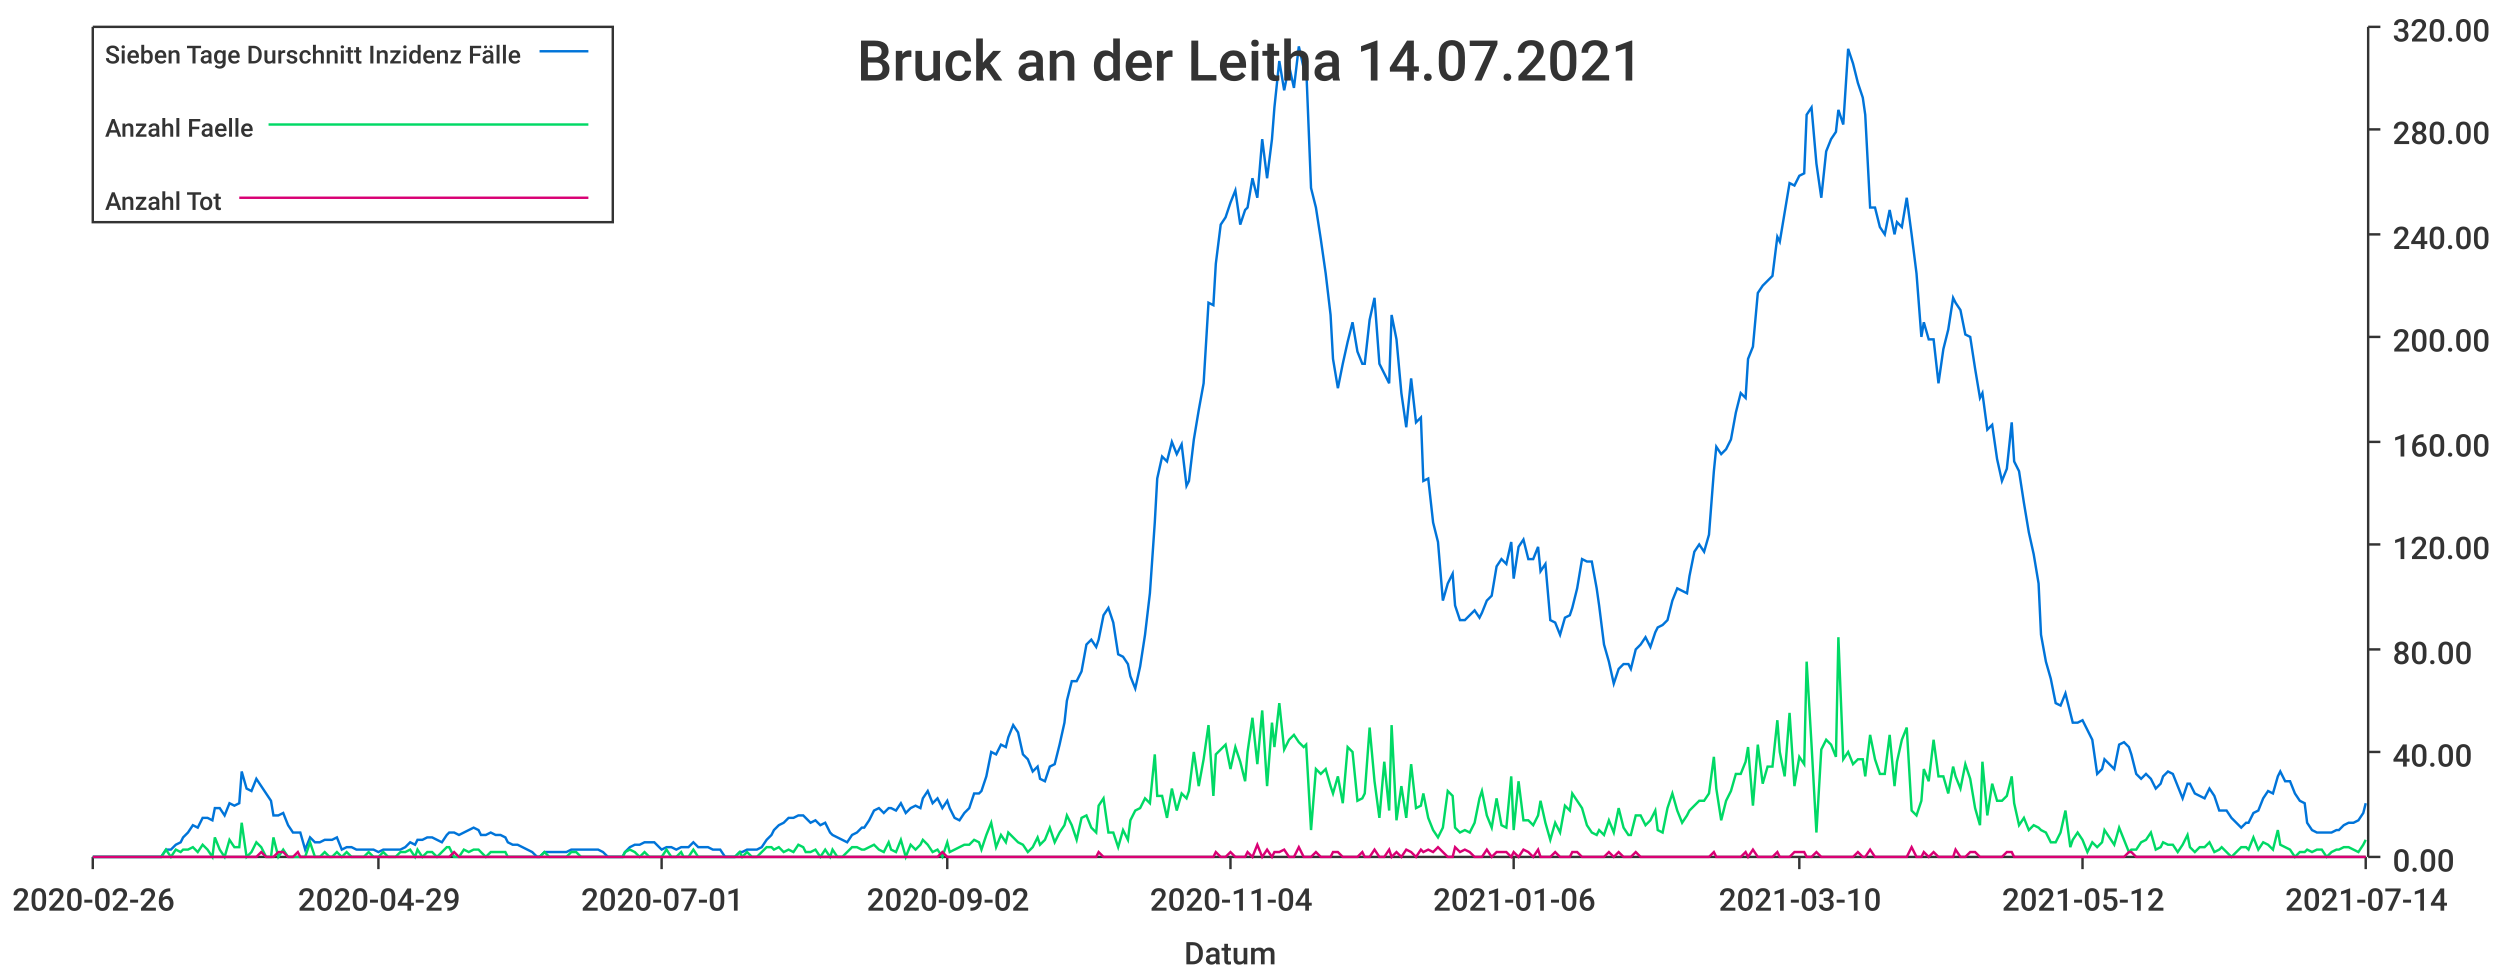
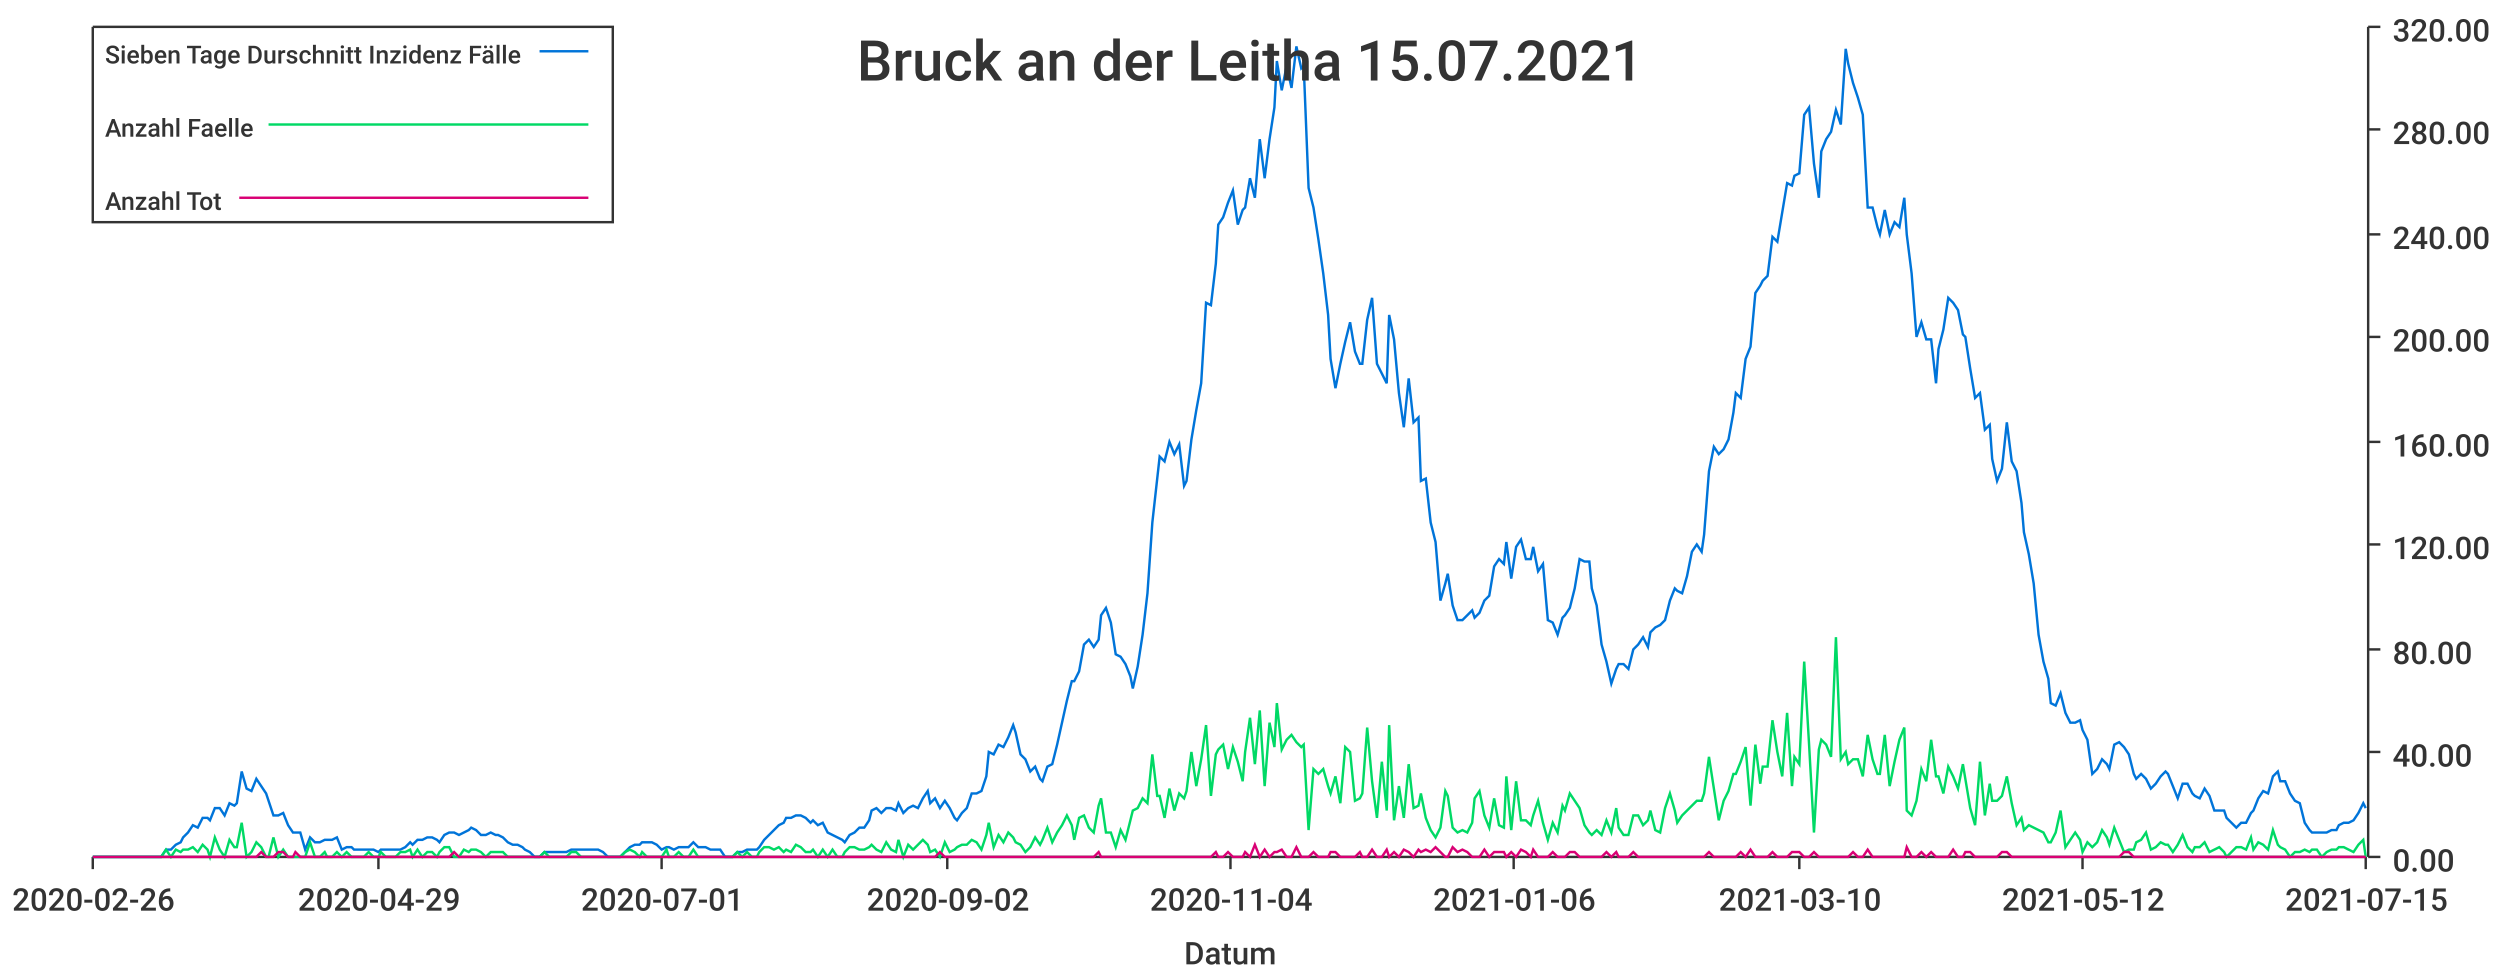
<svg xmlns="http://www.w3.org/2000/svg" width="1024" height="400">\n<path d="M 0 0 L 1024 0 L 1024 400 L 0 400 L 0 0" style="stroke-width:0;stroke:rgba(255,255,255,1.0);fill:rgba(255,255,255,1.0)" />
  <path d="M 38 11 L 969 11 L 969 351 L 38 351 L 38 11" style="stroke-width:0;stroke:rgba(255,255,255,1.0);fill:rgba(255,255,255,1.0)" />
  <path d="M 38 351 L 969 351" style="stroke-width:1;stroke:rgba(51,51,51,1.0);fill:none" />
  <path d="M 38 351 L 38 356" style="stroke-width:1;stroke:rgba(51,51,51,1.0);fill:none" />
  <text x="5" y="373" style="stroke-width:0;stroke:none;fill:rgba(51,51,51,1.0);font-size:12.8px;font-family:'Roboto Medium',sans-serif">2020-02-26</text>
  <path d="M 155 351 L 155 356" style="stroke-width:1;stroke:rgba(51,51,51,1.0);fill:none" />
  <text x="122" y="373" style="stroke-width:0;stroke:none;fill:rgba(51,51,51,1.0);font-size:12.8px;font-family:'Roboto Medium',sans-serif">2020-04-29</text>
  <path d="M 271 351 L 271 356" style="stroke-width:1;stroke:rgba(51,51,51,1.0);fill:none" />
  <text x="238" y="373" style="stroke-width:0;stroke:none;fill:rgba(51,51,51,1.0);font-size:12.8px;font-family:'Roboto Medium',sans-serif">2020-07-01</text>
  <path d="M 388 351 L 388 356" style="stroke-width:1;stroke:rgba(51,51,51,1.0);fill:none" />
  <text x="355" y="373" style="stroke-width:0;stroke:none;fill:rgba(51,51,51,1.0);font-size:12.8px;font-family:'Roboto Medium',sans-serif">2020-09-02</text>
  <path d="M 504 351 L 504 356" style="stroke-width:1;stroke:rgba(51,51,51,1.0);fill:none" />
  <text x="471" y="373" style="stroke-width:0;stroke:none;fill:rgba(51,51,51,1.0);font-size:12.8px;font-family:'Roboto Medium',sans-serif">2020-11-04</text>
  <path d="M 620 351 L 620 356" style="stroke-width:1;stroke:rgba(51,51,51,1.0);fill:none" />
  <text x="587" y="373" style="stroke-width:0;stroke:none;fill:rgba(51,51,51,1.0);font-size:12.8px;font-family:'Roboto Medium',sans-serif">2021-01-06</text>
  <path d="M 737 351 L 737 356" style="stroke-width:1;stroke:rgba(51,51,51,1.0);fill:none" />
  <text x="704" y="373" style="stroke-width:0;stroke:none;fill:rgba(51,51,51,1.0);font-size:12.8px;font-family:'Roboto Medium',sans-serif">2021-03-10</text>
  <path d="M 853 351 L 853 356" style="stroke-width:1;stroke:rgba(51,51,51,1.0);fill:none" />
  <text x="820" y="373" style="stroke-width:0;stroke:none;fill:rgba(51,51,51,1.0);font-size:12.8px;font-family:'Roboto Medium',sans-serif">2021-05-12</text>
  <path d="M 969 351 L 969 356" style="stroke-width:1;stroke:rgba(51,51,51,1.0);fill:none" />
-   <text x="936" y="373" style="stroke-width:0;stroke:none;fill:rgba(51,51,51,1.0);font-size:12.8px;font-family:'Roboto Medium',sans-serif">2021-07-14</text>
+   <text x="936" y="373" style="stroke-width:0;stroke:none;fill:rgba(51,51,51,1.0);font-size:12.8px;font-family:'Roboto Medium',sans-serif">2021-07-15</text>
  <text x="485" y="395" style="stroke-width:0;stroke:none;fill:rgba(51,51,51,1.0);font-size:12.8px;font-family:'Roboto Medium',sans-serif">Datum</text>
  <path d="M 970 351 L 970 11" style="stroke-width:1;stroke:rgba(51,51,51,1.0);fill:none" />
  <path d="M 970 351 L 975 351" style="stroke-width:1;stroke:rgba(51,51,51,1.0);fill:none" />
  <text x="980" y="357" style="stroke-width:0;stroke:none;fill:rgba(51,51,51,1.0);font-size:12.8px;font-family:'Roboto Medium',sans-serif">0.00</text>
  <path d="M 970 308 L 975 308" style="stroke-width:1;stroke:rgba(51,51,51,1.0);fill:none" />
  <text x="980" y="314" style="stroke-width:0;stroke:none;fill:rgba(51,51,51,1.0);font-size:12.8px;font-family:'Roboto Medium',sans-serif">40.00</text>
  <path d="M 970 266 L 975 266" style="stroke-width:1;stroke:rgba(51,51,51,1.0);fill:none" />
  <text x="980" y="272" style="stroke-width:0;stroke:none;fill:rgba(51,51,51,1.0);font-size:12.8px;font-family:'Roboto Medium',sans-serif">80.00</text>
  <path d="M 970 223 L 975 223" style="stroke-width:1;stroke:rgba(51,51,51,1.0);fill:none" />
  <text x="980" y="229" style="stroke-width:0;stroke:none;fill:rgba(51,51,51,1.0);font-size:12.8px;font-family:'Roboto Medium',sans-serif">120.00</text>
  <path d="M 970 181 L 975 181" style="stroke-width:1;stroke:rgba(51,51,51,1.0);fill:none" />
  <text x="980" y="187" style="stroke-width:0;stroke:none;fill:rgba(51,51,51,1.0);font-size:12.8px;font-family:'Roboto Medium',sans-serif">160.00</text>
  <path d="M 970 138 L 975 138" style="stroke-width:1;stroke:rgba(51,51,51,1.0);fill:none" />
  <text x="980" y="144" style="stroke-width:0;stroke:none;fill:rgba(51,51,51,1.0);font-size:12.8px;font-family:'Roboto Medium',sans-serif">200.00</text>
  <path d="M 970 96 L 975 96" style="stroke-width:1;stroke:rgba(51,51,51,1.0);fill:none" />
  <text x="980" y="102" style="stroke-width:0;stroke:none;fill:rgba(51,51,51,1.0);font-size:12.8px;font-family:'Roboto Medium',sans-serif">240.00</text>
  <path d="M 970 53 L 975 53" style="stroke-width:1;stroke:rgba(51,51,51,1.0);fill:none" />
  <text x="980" y="59" style="stroke-width:0;stroke:none;fill:rgba(51,51,51,1.0);font-size:12.8px;font-family:'Roboto Medium',sans-serif">280.00</text>
  <path d="M 970 11 L 975 11" style="stroke-width:1;stroke:rgba(51,51,51,1.0);fill:none" />
  <text x="980" y="17" style="stroke-width:0;stroke:none;fill:rgba(51,51,51,1.0);font-size:12.8px;font-family:'Roboto Medium',sans-serif">320.00</text>
-   <path d="M 38 351 L 40 351 L 42 351 L 44 351 L 46 351 L 48 351 L 50 351 L 51 351 L 53 351 L 55 351 L 57 351 L 59 351 L 61 351 L 63 351 L 64 351 L 66 351 L 68 348 L 70 348 L 72 346 L 74 345 L 75 343 L 77 341 L 79 338 L 81 339 L 83 335 L 85 335 L 87 336 L 88 331 L 90 331 L 92 334 L 94 329 L 96 330 L 98 329 L 99 316 L 101 323 L 103 324 L 105 319 L 107 322 L 109 325 L 111 328 L 112 334 L 114 334 L 116 333 L 118 338 L 120 341 L 122 341 L 123 341 L 125 348 L 127 343 L 129 345 L 131 345 L 133 344 L 135 344 L 136 344 L 138 343 L 140 348 L 142 347 L 144 347 L 146 348 L 147 348 L 149 348 L 151 348 L 153 348 L 155 349 L 157 348 L 159 348 L 160 348 L 162 348 L 164 348 L 166 347 L 168 345 L 170 346 L 171 344 L 173 344 L 175 343 L 177 343 L 179 344 L 181 345 L 183 342 L 184 341 L 186 341 L 188 342 L 190 341 L 192 340 L 194 339 L 196 340 L 197 342 L 199 342 L 201 341 L 203 342 L 205 342 L 207 343 L 208 345 L 210 346 L 212 346 L 214 347 L 216 348 L 218 349 L 220 351 L 221 351 L 223 349 L 225 349 L 227 349 L 229 349 L 231 349 L 232 349 L 234 348 L 236 348 L 238 348 L 240 348 L 242 348 L 244 348 L 245 348 L 247 349 L 249 351 L 251 351 L 253 351 L 255 351 L 256 349 L 258 347 L 260 346 L 262 346 L 264 345 L 266 345 L 268 345 L 269 346 L 271 348 L 273 347 L 275 347 L 277 348 L 279 347 L 280 347 L 282 347 L 284 345 L 286 347 L 288 347 L 290 347 L 292 348 L 293 348 L 295 348 L 297 351 L 299 351 L 301 351 L 303 349 L 304 349 L 306 348 L 308 348 L 310 348 L 312 347 L 314 344 L 316 342 L 317 340 L 319 338 L 321 337 L 323 335 L 325 335 L 327 334 L 329 334 L 330 335 L 332 337 L 334 336 L 336 338 L 338 337 L 340 341 L 341 342 L 343 343 L 345 344 L 347 345 L 349 342 L 351 341 L 353 339 L 354 339 L 356 336 L 358 332 L 360 331 L 362 333 L 364 331 L 365 331 L 367 332 L 369 329 L 371 333 L 373 331 L 375 330 L 377 331 L 378 327 L 380 324 L 382 329 L 384 327 L 386 331 L 388 328 L 389 331 L 391 335 L 393 336 L 395 333 L 397 331 L 399 325 L 401 325 L 402 324 L 404 318 L 406 308 L 408 309 L 410 305 L 412 306 L 413 302 L 415 297 L 417 300 L 419 309 L 421 311 L 423 316 L 425 314 L 426 319 L 428 320 L 430 314 L 432 313 L 434 305 L 436 296 L 437 287 L 439 279 L 441 279 L 443 275 L 445 264 L 447 262 L 449 265 L 450 262 L 452 252 L 454 249 L 456 255 L 458 268 L 460 269 L 462 272 L 463 277 L 465 282 L 467 273 L 469 260 L 471 243 L 473 214 L 474 196 L 476 187 L 478 189 L 480 181 L 482 186 L 484 182 L 486 199 L 487 197 L 489 180 L 491 168 L 493 157 L 495 124 L 497 125 L 498 108 L 500 92 L 502 89 L 504 83 L 506 78 L 508 92 L 510 86 L 511 85 L 513 73 L 515 81 L 517 57 L 519 73 L 521 57 L 522 44 L 524 25 L 526 37 L 528 27 L 530 36 L 532 19 L 534 28 L 535 27 L 537 77 L 539 85 L 541 98 L 543 112 L 545 129 L 546 147 L 548 159 L 550 149 L 552 140 L 554 132 L 556 144 L 558 149 L 559 149 L 561 131 L 563 122 L 565 149 L 567 153 L 569 157 L 570 129 L 572 139 L 574 161 L 576 175 L 578 155 L 580 173 L 582 171 L 583 197 L 585 196 L 587 214 L 589 222 L 591 246 L 593 239 L 595 235 L 596 248 L 598 254 L 600 254 L 602 252 L 604 250 L 606 253 L 607 251 L 609 246 L 611 244 L 613 232 L 615 229 L 617 231 L 619 222 L 620 237 L 622 224 L 624 221 L 626 229 L 628 229 L 630 224 L 631 234 L 633 231 L 635 254 L 637 255 L 639 260 L 641 253 L 643 252 L 644 249 L 646 241 L 648 229 L 650 230 L 652 230 L 654 241 L 655 248 L 657 264 L 659 271 L 661 280 L 663 274 L 665 272 L 667 272 L 668 274 L 670 266 L 672 264 L 674 261 L 676 265 L 678 259 L 679 257 L 681 256 L 683 254 L 685 246 L 687 241 L 689 242 L 691 243 L 692 236 L 694 226 L 696 223 L 698 226 L 700 219 L 702 193 L 703 183 L 705 186 L 707 184 L 709 180 L 711 169 L 713 161 L 715 163 L 716 147 L 718 142 L 720 120 L 722 117 L 724 115 L 726 113 L 728 97 L 729 99 L 731 87 L 733 75 L 735 76 L 737 72 L 739 71 L 740 47 L 742 44 L 744 67 L 746 81 L 748 62 L 750 57 L 752 54 L 753 45 L 755 51 L 757 20 L 759 26 L 761 34 L 763 40 L 764 47 L 766 85 L 768 85 L 770 93 L 772 96 L 774 86 L 776 96 L 777 91 L 779 93 L 781 81 L 783 96 L 785 112 L 787 138 L 788 132 L 790 139 L 792 139 L 794 157 L 796 143 L 798 135 L 800 122 L 801 124 L 803 127 L 805 137 L 807 138 L 809 151 L 811 163 L 812 161 L 814 176 L 816 174 L 818 188 L 820 197 L 822 192 L 824 173 L 825 189 L 827 193 L 829 206 L 831 218 L 833 227 L 835 239 L 836 260 L 838 271 L 840 278 L 842 288 L 844 289 L 846 284 L 848 292 L 849 296 L 851 296 L 853 295 L 855 299 L 857 303 L 859 317 L 861 315 L 862 311 L 864 313 L 866 315 L 868 305 L 870 304 L 872 306 L 873 309 L 875 317 L 877 319 L 879 317 L 881 319 L 883 323 L 885 321 L 886 318 L 888 316 L 890 317 L 892 322 L 894 327 L 896 321 L 897 321 L 899 325 L 901 326 L 903 327 L 905 323 L 907 326 L 909 332 L 910 332 L 912 332 L 914 335 L 916 337 L 918 339 L 920 337 L 921 337 L 923 333 L 925 332 L 927 327 L 929 324 L 931 325 L 933 318 L 934 316 L 936 320 L 938 320 L 940 325 L 942 328 L 944 329 L 945 337 L 947 340 L 949 341 L 951 341 L 953 341 L 955 341 L 957 340 L 958 340 L 960 338 L 962 337 L 964 337 L 966 336 L 968 333 L 969 329" style="stroke-width:1;stroke:rgba(0,116,217,1.0);fill:none" />
-   <path d="M 38 351 L 40 351 L 42 351 L 44 351 L 46 351 L 48 351 L 50 351 L 51 351 L 53 351 L 55 351 L 57 351 L 59 351 L 61 351 L 63 351 L 64 351 L 66 351 L 68 348 L 70 351 L 72 348 L 74 349 L 75 348 L 77 348 L 79 347 L 81 349 L 83 346 L 85 348 L 87 351 L 88 343 L 90 348 L 92 351 L 94 344 L 96 347 L 98 347 L 99 337 L 101 351 L 103 349 L 105 345 L 107 347 L 109 351 L 111 351 L 112 343 L 114 351 L 116 348 L 118 351 L 120 351 L 122 351 L 123 351 L 125 351 L 127 345 L 129 351 L 131 351 L 133 349 L 135 351 L 136 351 L 138 349 L 140 351 L 142 349 L 144 351 L 146 351 L 147 351 L 149 351 L 151 349 L 153 351 L 155 351 L 157 349 L 159 351 L 160 351 L 162 351 L 164 349 L 166 349 L 168 348 L 170 351 L 171 348 L 173 351 L 175 349 L 177 349 L 179 351 L 181 349 L 183 347 L 184 347 L 186 351 L 188 351 L 190 348 L 192 349 L 194 348 L 196 348 L 197 349 L 199 351 L 201 349 L 203 349 L 205 349 L 207 349 L 208 351 L 210 351 L 212 351 L 214 351 L 216 351 L 218 351 L 220 351 L 221 351 L 223 349 L 225 351 L 227 351 L 229 351 L 231 351 L 232 351 L 234 349 L 236 349 L 238 351 L 240 351 L 242 351 L 244 351 L 245 351 L 247 351 L 249 351 L 251 351 L 253 351 L 255 351 L 256 349 L 258 348 L 260 349 L 262 351 L 264 349 L 266 351 L 268 351 L 269 351 L 271 351 L 273 348 L 275 351 L 277 351 L 279 349 L 280 351 L 282 351 L 284 348 L 286 351 L 288 351 L 290 351 L 292 351 L 293 351 L 295 351 L 297 351 L 299 351 L 301 351 L 303 349 L 304 351 L 306 349 L 308 351 L 310 351 L 312 349 L 314 347 L 316 347 L 317 348 L 319 347 L 321 349 L 323 348 L 325 349 L 327 346 L 329 347 L 330 349 L 332 349 L 334 348 L 336 351 L 338 348 L 340 351 L 341 348 L 343 351 L 345 351 L 347 349 L 349 347 L 351 347 L 353 348 L 354 348 L 356 347 L 358 346 L 360 348 L 362 349 L 364 345 L 365 348 L 367 349 L 369 344 L 371 351 L 373 346 L 375 348 L 377 346 L 378 344 L 380 346 L 382 349 L 384 348 L 386 351 L 388 345 L 389 349 L 391 348 L 393 347 L 395 346 L 397 346 L 399 344 L 401 345 L 402 348 L 404 342 L 406 337 L 408 347 L 410 342 L 412 345 L 413 341 L 415 343 L 417 345 L 419 346 L 421 349 L 423 347 L 425 343 L 426 346 L 428 344 L 430 339 L 432 345 L 434 341 L 436 338 L 437 334 L 439 338 L 441 344 L 443 335 L 445 334 L 447 339 L 449 341 L 450 330 L 452 327 L 454 341 L 456 341 L 458 347 L 460 340 L 462 344 L 463 336 L 465 332 L 467 331 L 469 327 L 471 329 L 473 309 L 474 326 L 476 326 L 478 335 L 480 323 L 482 332 L 484 325 L 486 327 L 487 324 L 489 308 L 491 322 L 493 311 L 495 297 L 497 326 L 498 309 L 500 307 L 502 305 L 504 315 L 506 306 L 508 312 L 510 320 L 511 308 L 513 294 L 515 313 L 517 291 L 519 322 L 521 296 L 522 306 L 524 288 L 526 307 L 528 303 L 530 301 L 532 304 L 534 306 L 535 305 L 537 340 L 539 315 L 541 317 L 543 315 L 545 322 L 546 325 L 548 318 L 550 329 L 552 306 L 554 308 L 556 328 L 558 327 L 559 325 L 561 298 L 563 320 L 565 335 L 567 312 L 569 332 L 570 297 L 572 336 L 574 322 L 576 335 L 578 313 L 580 331 L 582 330 L 583 325 L 585 335 L 587 340 L 589 343 L 591 339 L 593 324 L 595 326 L 596 339 L 598 341 L 600 340 L 602 341 L 604 337 L 606 327 L 607 324 L 609 334 L 611 339 L 613 327 L 615 338 L 617 339 L 619 318 L 620 340 L 622 320 L 624 336 L 626 336 L 628 338 L 630 334 L 631 328 L 633 337 L 635 344 L 637 337 L 639 341 L 641 330 L 643 332 L 644 325 L 646 328 L 648 331 L 650 338 L 652 341 L 654 342 L 655 340 L 657 342 L 659 336 L 661 341 L 663 331 L 665 339 L 667 342 L 668 342 L 670 334 L 672 334 L 674 338 L 676 336 L 678 332 L 679 340 L 681 341 L 683 331 L 685 325 L 687 332 L 689 337 L 691 334 L 692 332 L 694 330 L 696 328 L 698 328 L 700 325 L 702 310 L 703 323 L 705 336 L 707 328 L 709 324 L 711 317 L 713 317 L 715 312 L 716 306 L 718 330 L 720 305 L 722 321 L 724 314 L 726 314 L 728 295 L 729 308 L 731 318 L 733 292 L 735 322 L 737 310 L 739 313 L 740 271 L 742 305 L 744 341 L 746 307 L 748 303 L 750 305 L 752 310 L 753 261 L 755 311 L 757 308 L 759 313 L 761 311 L 763 311 L 764 318 L 766 301 L 768 311 L 770 317 L 772 317 L 774 301 L 776 322 L 777 312 L 779 303 L 781 298 L 783 332 L 785 334 L 787 328 L 788 315 L 790 320 L 792 303 L 794 318 L 796 318 L 798 325 L 800 314 L 801 318 L 803 323 L 805 313 L 807 319 L 809 331 L 811 338 L 812 312 L 814 334 L 816 321 L 818 328 L 820 328 L 822 326 L 824 318 L 825 329 L 827 338 L 829 335 L 831 340 L 833 338 L 835 339 L 836 340 L 838 341 L 840 345 L 842 345 L 844 341 L 846 332 L 848 347 L 849 344 L 851 341 L 853 344 L 855 349 L 857 345 L 859 347 L 861 345 L 862 340 L 864 343 L 866 346 L 868 339 L 870 344 L 872 349 L 873 348 L 875 348 L 877 345 L 879 344 L 881 341 L 883 348 L 885 347 L 886 345 L 888 346 L 890 346 L 892 349 L 894 346 L 896 342 L 897 347 L 899 349 L 901 347 L 903 347 L 905 345 L 907 349 L 909 348 L 910 347 L 912 349 L 914 351 L 916 349 L 918 347 L 920 347 L 921 348 L 923 343 L 925 348 L 927 345 L 929 346 L 931 348 L 933 340 L 934 346 L 936 347 L 938 348 L 940 351 L 942 349 L 944 349 L 945 348 L 947 349 L 949 348 L 951 348 L 953 351 L 955 349 L 957 348 L 958 348 L 960 347 L 962 347 L 964 348 L 966 349 L 968 346 L 969 344" style="stroke-width:1;stroke:rgba(0,217,101,1.0);fill:none" />
-   <path d="M 38 351 L 40 351 L 42 351 L 44 351 L 46 351 L 48 351 L 50 351 L 51 351 L 53 351 L 55 351 L 57 351 L 59 351 L 61 351 L 63 351 L 64 351 L 66 351 L 68 351 L 70 351 L 72 351 L 74 351 L 75 351 L 77 351 L 79 351 L 81 351 L 83 351 L 85 351 L 87 351 L 88 351 L 90 351 L 92 351 L 94 351 L 96 351 L 98 351 L 99 351 L 101 351 L 103 351 L 105 351 L 107 349 L 109 351 L 111 351 L 112 351 L 114 349 L 116 349 L 118 351 L 120 351 L 122 349 L 123 351 L 125 351 L 127 351 L 129 351 L 131 351 L 133 351 L 135 351 L 136 351 L 138 351 L 140 351 L 142 351 L 144 351 L 146 351 L 147 351 L 149 351 L 151 351 L 153 351 L 155 351 L 157 351 L 159 351 L 160 351 L 162 351 L 164 351 L 166 351 L 168 351 L 170 351 L 171 351 L 173 351 L 175 351 L 177 351 L 179 351 L 181 351 L 183 351 L 184 351 L 186 349 L 188 351 L 190 351 L 192 351 L 194 351 L 196 351 L 197 351 L 199 351 L 201 351 L 203 351 L 205 351 L 207 351 L 208 351 L 210 351 L 212 351 L 214 351 L 216 351 L 218 351 L 220 351 L 221 351 L 223 351 L 225 351 L 227 351 L 229 351 L 231 351 L 232 351 L 234 351 L 236 351 L 238 351 L 240 351 L 242 351 L 244 351 L 245 351 L 247 351 L 249 351 L 251 351 L 253 351 L 255 351 L 256 351 L 258 351 L 260 351 L 262 351 L 264 351 L 266 351 L 268 351 L 269 351 L 271 351 L 273 351 L 275 351 L 277 351 L 279 351 L 280 351 L 282 351 L 284 351 L 286 351 L 288 351 L 290 351 L 292 351 L 293 351 L 295 351 L 297 351 L 299 351 L 301 351 L 303 351 L 304 351 L 306 351 L 308 351 L 310 351 L 312 351 L 314 351 L 316 351 L 317 351 L 319 351 L 321 351 L 323 351 L 325 351 L 327 351 L 329 351 L 330 351 L 332 351 L 334 351 L 336 351 L 338 351 L 340 351 L 341 351 L 343 351 L 345 351 L 347 351 L 349 351 L 351 351 L 353 351 L 354 351 L 356 351 L 358 351 L 360 351 L 362 351 L 364 351 L 365 351 L 367 351 L 369 351 L 371 351 L 373 351 L 375 351 L 377 351 L 378 351 L 380 351 L 382 351 L 384 351 L 386 349 L 388 351 L 389 351 L 391 351 L 393 351 L 395 351 L 397 351 L 399 351 L 401 351 L 402 351 L 404 351 L 406 351 L 408 351 L 410 351 L 412 351 L 413 351 L 415 351 L 417 351 L 419 351 L 421 351 L 423 351 L 425 351 L 426 351 L 428 351 L 430 351 L 432 351 L 434 351 L 436 351 L 437 351 L 439 351 L 441 351 L 443 351 L 445 351 L 447 351 L 449 351 L 450 349 L 452 351 L 454 351 L 456 351 L 458 351 L 460 351 L 462 351 L 463 351 L 465 351 L 467 351 L 469 351 L 471 351 L 473 351 L 474 351 L 476 351 L 478 351 L 480 351 L 482 351 L 484 351 L 486 351 L 487 351 L 489 351 L 491 351 L 493 351 L 495 351 L 497 351 L 498 349 L 500 351 L 502 351 L 504 349 L 506 351 L 508 351 L 510 351 L 511 349 L 513 351 L 515 346 L 517 351 L 519 348 L 521 351 L 522 349 L 524 349 L 526 348 L 528 351 L 530 351 L 532 347 L 534 351 L 535 351 L 537 351 L 539 349 L 541 351 L 543 351 L 545 351 L 546 349 L 548 349 L 550 351 L 552 351 L 554 351 L 556 351 L 558 349 L 559 351 L 561 351 L 563 348 L 565 351 L 567 351 L 569 348 L 570 351 L 572 349 L 574 351 L 576 348 L 578 349 L 580 351 L 582 348 L 583 349 L 585 348 L 587 349 L 589 347 L 591 349 L 593 351 L 595 351 L 596 347 L 598 349 L 600 348 L 602 349 L 604 351 L 606 351 L 607 351 L 609 348 L 611 351 L 613 349 L 615 349 L 617 349 L 619 351 L 620 349 L 622 351 L 624 348 L 626 349 L 628 351 L 630 348 L 631 351 L 633 351 L 635 351 L 637 349 L 639 351 L 641 351 L 643 351 L 644 349 L 646 349 L 648 351 L 650 351 L 652 351 L 654 351 L 655 351 L 657 351 L 659 349 L 661 351 L 663 349 L 665 351 L 667 351 L 668 351 L 670 349 L 672 351 L 674 351 L 676 351 L 678 351 L 679 351 L 681 351 L 683 351 L 685 351 L 687 351 L 689 351 L 691 351 L 692 351 L 694 351 L 696 351 L 698 351 L 700 351 L 702 349 L 703 351 L 705 351 L 707 351 L 709 351 L 711 351 L 713 351 L 715 349 L 716 351 L 718 348 L 720 351 L 722 351 L 724 351 L 726 351 L 728 349 L 729 351 L 731 351 L 733 351 L 735 349 L 737 349 L 739 349 L 740 351 L 742 351 L 744 349 L 746 351 L 748 351 L 750 351 L 752 351 L 753 351 L 755 351 L 757 351 L 759 351 L 761 349 L 763 351 L 764 351 L 766 348 L 768 351 L 770 351 L 772 351 L 774 351 L 776 351 L 777 351 L 779 351 L 781 351 L 783 347 L 785 351 L 787 351 L 788 349 L 790 351 L 792 349 L 794 351 L 796 351 L 798 351 L 800 351 L 801 348 L 803 351 L 805 351 L 807 349 L 809 349 L 811 351 L 812 351 L 814 351 L 816 351 L 818 351 L 820 351 L 822 349 L 824 349 L 825 351 L 827 351 L 829 351 L 831 351 L 833 351 L 835 351 L 836 351 L 838 351 L 840 351 L 842 351 L 844 351 L 846 351 L 848 351 L 849 351 L 851 351 L 853 351 L 855 351 L 857 351 L 859 351 L 861 351 L 862 351 L 864 351 L 866 351 L 868 351 L 870 351 L 872 349 L 873 349 L 875 351 L 877 351 L 879 351 L 881 351 L 883 351 L 885 351 L 886 351 L 888 351 L 890 351 L 892 351 L 894 351 L 896 351 L 897 351 L 899 351 L 901 351 L 903 351 L 905 351 L 907 351 L 909 351 L 910 351 L 912 351 L 914 351 L 916 351 L 918 351 L 920 351 L 921 351 L 923 351 L 925 351 L 927 351 L 929 351 L 931 351 L 933 351 L 934 351 L 936 351 L 938 351 L 940 351 L 942 351 L 944 351 L 945 351 L 947 351 L 949 351 L 951 351 L 953 351 L 955 351 L 957 351 L 958 351 L 960 351 L 962 351 L 964 351 L 966 351 L 968 351 L 969 351" style="stroke-width:1;stroke:rgba(217,0,116,1.0);fill:none" />
-   <text x="351" y="33" style="stroke-width:0;stroke:none;fill:rgba(51,51,51,1.0);font-size:23.0px;font-family:'Roboto Medium',sans-serif">Bruck an der Leitha 14.07.2021</text>
+   <path d="M 38 351 L 40 351 L 42 351 L 44 351 L 46 351 L 48 351 L 50 351 L 51 351 L 53 351 L 55 351 L 57 351 L 59 351 L 61 351 L 62 351 L 64 351 L 66 351 L 68 348 L 70 348 L 72 346 L 74 345 L 75 343 L 77 341 L 79 338 L 81 339 L 83 335 L 85 335 L 86 336 L 88 331 L 90 331 L 92 334 L 94 329 L 96 330 L 97 329 L 99 316 L 101 323 L 103 324 L 105 319 L 107 322 L 109 325 L 110 328 L 112 334 L 114 334 L 116 333 L 118 338 L 120 341 L 121 341 L 123 341 L 125 348 L 127 343 L 129 345 L 131 345 L 133 344 L 134 344 L 136 344 L 138 343 L 140 348 L 142 347 L 144 347 L 145 348 L 147 348 L 149 348 L 151 348 L 153 348 L 155 349 L 156 348 L 158 348 L 160 348 L 162 348 L 164 348 L 166 347 L 168 345 L 169 346 L 171 344 L 173 344 L 175 343 L 177 343 L 179 344 L 180 345 L 182 342 L 184 341 L 186 341 L 188 342 L 190 341 L 192 340 L 193 339 L 195 340 L 197 342 L 199 342 L 201 341 L 203 342 L 204 342 L 206 343 L 208 345 L 210 346 L 212 346 L 214 347 L 215 348 L 217 349 L 219 351 L 221 351 L 223 349 L 225 349 L 227 349 L 228 349 L 230 349 L 232 349 L 234 348 L 236 348 L 238 348 L 239 348 L 241 348 L 243 348 L 245 348 L 247 349 L 249 351 L 251 351 L 252 351 L 254 351 L 256 349 L 258 347 L 260 346 L 262 346 L 263 345 L 265 345 L 267 345 L 269 346 L 271 348 L 273 347 L 274 347 L 276 348 L 278 347 L 280 347 L 282 347 L 284 345 L 286 347 L 287 347 L 289 347 L 291 348 L 293 348 L 295 348 L 297 351 L 298 351 L 300 351 L 302 349 L 304 349 L 306 348 L 308 348 L 310 348 L 311 347 L 313 344 L 315 342 L 317 340 L 319 338 L 321 337 L 322 335 L 324 335 L 326 334 L 328 334 L 330 335 L 332 337 L 333 336 L 335 338 L 337 337 L 339 341 L 341 342 L 343 343 L 345 344 L 346 345 L 348 342 L 350 341 L 352 339 L 354 339 L 356 336 L 357 332 L 359 331 L 361 333 L 363 331 L 365 331 L 367 332 L 368 329 L 370 333 L 372 331 L 374 330 L 376 331 L 378 327 L 380 324 L 381 329 L 383 327 L 385 331 L 387 328 L 389 331 L 391 335 L 392 336 L 394 333 L 396 331 L 398 325 L 400 325 L 402 324 L 404 318 L 405 308 L 407 309 L 409 305 L 411 306 L 413 302 L 415 297 L 416 300 L 418 309 L 420 311 L 422 316 L 424 314 L 426 319 L 427 320 L 429 314 L 431 313 L 433 305 L 435 296 L 437 287 L 439 279 L 440 279 L 442 275 L 444 264 L 446 262 L 448 265 L 450 262 L 451 252 L 453 249 L 455 255 L 457 268 L 459 269 L 461 272 L 463 277 L 464 282 L 466 273 L 468 260 L 470 243 L 472 214 L 474 196 L 475 187 L 477 189 L 479 181 L 481 186 L 483 182 L 485 199 L 486 197 L 488 180 L 490 168 L 492 157 L 494 124 L 496 125 L 498 108 L 499 92 L 501 89 L 503 83 L 505 78 L 507 92 L 509 86 L 510 85 L 512 73 L 514 81 L 516 57 L 518 73 L 520 57 L 522 44 L 523 25 L 525 37 L 527 27 L 529 36 L 531 19 L 533 28 L 534 27 L 536 77 L 538 85 L 540 98 L 542 112 L 544 129 L 545 147 L 547 159 L 549 149 L 551 140 L 553 132 L 555 144 L 557 149 L 558 149 L 560 131 L 562 122 L 564 149 L 566 153 L 568 157 L 569 129 L 571 139 L 573 161 L 575 175 L 577 155 L 579 173 L 581 171 L 582 197 L 584 196 L 586 214 L 588 222 L 590 246 L 592 239 L 593 235 L 595 248 L 597 254 L 599 254 L 601 252 L 603 250 L 604 253 L 606 251 L 608 246 L 610 244 L 612 232 L 614 229 L 616 231 L 617 222 L 619 237 L 621 224 L 623 221 L 625 229 L 627 229 L 628 224 L 630 234 L 632 231 L 634 254 L 636 255 L 638 260 L 640 253 L 641 252 L 643 249 L 645 241 L 647 229 L 649 230 L 651 230 L 652 241 L 654 248 L 656 264 L 658 271 L 660 280 L 662 274 L 663 272 L 665 272 L 667 274 L 669 266 L 671 264 L 673 261 L 675 265 L 676 259 L 678 257 L 680 256 L 682 254 L 684 246 L 686 241 L 687 242 L 689 243 L 691 236 L 693 226 L 695 223 L 697 226 L 698 219 L 700 193 L 702 183 L 704 186 L 706 184 L 708 180 L 710 169 L 711 161 L 713 163 L 715 147 L 717 142 L 719 120 L 721 117 L 722 115 L 724 113 L 726 97 L 728 99 L 730 87 L 732 75 L 734 76 L 735 72 L 737 71 L 739 47 L 741 44 L 743 67 L 745 81 L 746 62 L 748 57 L 750 54 L 752 45 L 754 51 L 756 20 L 757 26 L 759 34 L 761 40 L 763 47 L 765 85 L 767 85 L 769 93 L 770 96 L 772 86 L 774 96 L 776 91 L 778 93 L 780 81 L 781 96 L 783 112 L 785 138 L 787 132 L 789 139 L 791 139 L 793 157 L 794 143 L 796 135 L 798 122 L 800 124 L 802 127 L 804 137 L 805 138 L 807 151 L 809 163 L 811 161 L 813 176 L 815 174 L 816 188 L 818 197 L 820 192 L 822 173 L 824 189 L 826 193 L 828 206 L 829 218 L 831 227 L 833 239 L 835 260 L 837 271 L 839 278 L 840 288 L 842 289 L 844 284 L 846 292 L 848 296 L 850 296 L 852 295 L 853 299 L 855 303 L 857 317 L 859 315 L 861 311 L 863 313 L 864 315 L 866 305 L 868 304 L 870 306 L 872 309 L 874 317 L 875 319 L 877 317 L 879 319 L 881 323 L 883 321 L 885 318 L 887 316 L 888 317 L 890 322 L 892 327 L 894 321 L 896 321 L 898 325 L 899 326 L 901 327 L 903 323 L 905 326 L 907 332 L 909 332 L 911 332 L 912 335 L 914 337 L 916 339 L 918 337 L 920 337 L 922 333 L 923 332 L 925 327 L 927 324 L 929 325 L 931 318 L 933 316 L 934 320 L 936 320 L 938 325 L 940 328 L 942 329 L 944 337 L 946 340 L 947 341 L 949 341 L 951 341 L 953 341 L 955 340 L 957 340 L 958 338 L 960 337 L 962 337 L 964 336 L 966 333 L 968 329 L 969 331" style="stroke-width:1;stroke:rgba(0,116,217,1.0);fill:none" />
+   <path d="M 38 351 L 40 351 L 42 351 L 44 351 L 46 351 L 48 351 L 50 351 L 51 351 L 53 351 L 55 351 L 57 351 L 59 351 L 61 351 L 62 351 L 64 351 L 66 351 L 68 348 L 70 351 L 72 348 L 74 349 L 75 348 L 77 348 L 79 347 L 81 349 L 83 346 L 85 348 L 86 351 L 88 343 L 90 348 L 92 351 L 94 344 L 96 347 L 97 347 L 99 337 L 101 351 L 103 349 L 105 345 L 107 347 L 109 351 L 110 351 L 112 343 L 114 351 L 116 348 L 118 351 L 120 351 L 121 351 L 123 351 L 125 351 L 127 345 L 129 351 L 131 351 L 133 349 L 134 351 L 136 351 L 138 349 L 140 351 L 142 349 L 144 351 L 145 351 L 147 351 L 149 351 L 151 349 L 153 351 L 155 351 L 156 349 L 158 351 L 160 351 L 162 351 L 164 349 L 166 349 L 168 348 L 169 351 L 171 348 L 173 351 L 175 349 L 177 349 L 179 351 L 180 349 L 182 347 L 184 347 L 186 351 L 188 351 L 190 348 L 192 349 L 193 348 L 195 348 L 197 349 L 199 351 L 201 349 L 203 349 L 204 349 L 206 349 L 208 351 L 210 351 L 212 351 L 214 351 L 215 351 L 217 351 L 219 351 L 221 351 L 223 349 L 225 351 L 227 351 L 228 351 L 230 351 L 232 351 L 234 349 L 236 349 L 238 351 L 239 351 L 241 351 L 243 351 L 245 351 L 247 351 L 249 351 L 251 351 L 252 351 L 254 351 L 256 349 L 258 348 L 260 349 L 262 351 L 263 349 L 265 351 L 267 351 L 269 351 L 271 351 L 273 348 L 274 351 L 276 351 L 278 349 L 280 351 L 282 351 L 284 348 L 286 351 L 287 351 L 289 351 L 291 351 L 293 351 L 295 351 L 297 351 L 298 351 L 300 351 L 302 349 L 304 351 L 306 349 L 308 351 L 310 351 L 311 349 L 313 347 L 315 347 L 317 348 L 319 347 L 321 349 L 322 348 L 324 349 L 326 346 L 328 347 L 330 349 L 332 349 L 333 348 L 335 351 L 337 348 L 339 351 L 341 348 L 343 351 L 345 351 L 346 349 L 348 347 L 350 347 L 352 348 L 354 348 L 356 347 L 357 346 L 359 348 L 361 349 L 363 345 L 365 348 L 367 349 L 368 344 L 370 351 L 372 346 L 374 348 L 376 346 L 378 344 L 380 346 L 381 349 L 383 348 L 385 351 L 387 345 L 389 349 L 391 348 L 392 347 L 394 346 L 396 346 L 398 344 L 400 345 L 402 348 L 404 342 L 405 337 L 407 347 L 409 342 L 411 345 L 413 341 L 415 343 L 416 345 L 418 346 L 420 349 L 422 347 L 424 343 L 426 346 L 427 344 L 429 339 L 431 345 L 433 341 L 435 338 L 437 334 L 439 338 L 440 344 L 442 335 L 444 334 L 446 339 L 448 341 L 450 330 L 451 327 L 453 341 L 455 341 L 457 347 L 459 340 L 461 344 L 463 336 L 464 332 L 466 331 L 468 327 L 470 329 L 472 309 L 474 326 L 475 326 L 477 335 L 479 323 L 481 332 L 483 325 L 485 327 L 486 324 L 488 308 L 490 322 L 492 311 L 494 297 L 496 326 L 498 309 L 499 307 L 501 305 L 503 315 L 505 306 L 507 312 L 509 320 L 510 308 L 512 294 L 514 313 L 516 291 L 518 322 L 520 296 L 522 306 L 523 288 L 525 307 L 527 303 L 529 301 L 531 304 L 533 306 L 534 305 L 536 340 L 538 315 L 540 317 L 542 315 L 544 322 L 545 325 L 547 318 L 549 329 L 551 306 L 553 308 L 555 328 L 557 327 L 558 325 L 560 298 L 562 320 L 564 335 L 566 312 L 568 332 L 569 297 L 571 336 L 573 322 L 575 335 L 577 313 L 579 331 L 581 330 L 582 325 L 584 335 L 586 340 L 588 343 L 590 339 L 592 324 L 593 326 L 595 339 L 597 341 L 599 340 L 601 341 L 603 337 L 604 327 L 606 324 L 608 334 L 610 339 L 612 327 L 614 338 L 616 339 L 617 318 L 619 340 L 621 320 L 623 336 L 625 336 L 627 338 L 628 334 L 630 328 L 632 337 L 634 344 L 636 337 L 638 341 L 640 330 L 641 332 L 643 325 L 645 328 L 647 331 L 649 338 L 651 341 L 652 342 L 654 340 L 656 342 L 658 336 L 660 341 L 662 331 L 663 339 L 665 342 L 667 342 L 669 334 L 671 334 L 673 338 L 675 336 L 676 332 L 678 340 L 680 341 L 682 331 L 684 325 L 686 332 L 687 337 L 689 334 L 691 332 L 693 330 L 695 328 L 697 328 L 698 325 L 700 310 L 702 323 L 704 336 L 706 328 L 708 324 L 710 317 L 711 317 L 713 312 L 715 306 L 717 330 L 719 305 L 721 321 L 722 314 L 724 314 L 726 295 L 728 308 L 730 318 L 732 292 L 734 322 L 735 310 L 737 313 L 739 271 L 741 305 L 743 341 L 745 307 L 746 303 L 748 305 L 750 310 L 752 261 L 754 311 L 756 308 L 757 313 L 759 311 L 761 311 L 763 318 L 765 301 L 767 311 L 769 317 L 770 317 L 772 301 L 774 322 L 776 312 L 778 303 L 780 298 L 781 332 L 783 334 L 785 328 L 787 315 L 789 320 L 791 303 L 793 318 L 794 318 L 796 325 L 798 314 L 800 318 L 802 323 L 804 313 L 805 319 L 807 331 L 809 338 L 811 312 L 813 334 L 815 321 L 816 328 L 818 328 L 820 326 L 822 318 L 824 329 L 826 338 L 828 335 L 829 340 L 831 338 L 833 339 L 835 340 L 837 341 L 839 345 L 840 345 L 842 341 L 844 332 L 846 347 L 848 344 L 850 341 L 852 344 L 853 349 L 855 345 L 857 347 L 859 345 L 861 340 L 863 343 L 864 346 L 866 339 L 868 344 L 870 349 L 872 348 L 874 348 L 875 345 L 877 344 L 879 341 L 881 348 L 883 347 L 885 345 L 887 346 L 888 346 L 890 349 L 892 346 L 894 342 L 896 347 L 898 349 L 899 347 L 901 347 L 903 345 L 905 349 L 907 348 L 909 347 L 911 349 L 912 351 L 914 349 L 916 347 L 918 347 L 920 348 L 922 343 L 923 348 L 925 345 L 927 346 L 929 348 L 931 340 L 933 346 L 934 347 L 936 348 L 938 351 L 940 349 L 942 349 L 944 348 L 946 349 L 947 348 L 949 348 L 951 351 L 953 349 L 955 348 L 957 348 L 958 347 L 960 347 L 962 348 L 964 349 L 966 346 L 968 344 L 969 351" style="stroke-width:1;stroke:rgba(0,217,101,1.0);fill:none" />
+   <path d="M 38 351 L 40 351 L 42 351 L 44 351 L 46 351 L 48 351 L 50 351 L 51 351 L 53 351 L 55 351 L 57 351 L 59 351 L 61 351 L 62 351 L 64 351 L 66 351 L 68 351 L 70 351 L 72 351 L 74 351 L 75 351 L 77 351 L 79 351 L 81 351 L 83 351 L 85 351 L 86 351 L 88 351 L 90 351 L 92 351 L 94 351 L 96 351 L 97 351 L 99 351 L 101 351 L 103 351 L 105 351 L 107 349 L 109 351 L 110 351 L 112 351 L 114 349 L 116 349 L 118 351 L 120 351 L 121 349 L 123 351 L 125 351 L 127 351 L 129 351 L 131 351 L 133 351 L 134 351 L 136 351 L 138 351 L 140 351 L 142 351 L 144 351 L 145 351 L 147 351 L 149 351 L 151 351 L 153 351 L 155 351 L 156 351 L 158 351 L 160 351 L 162 351 L 164 351 L 166 351 L 168 351 L 169 351 L 171 351 L 173 351 L 175 351 L 177 351 L 179 351 L 180 351 L 182 351 L 184 351 L 186 349 L 188 351 L 190 351 L 192 351 L 193 351 L 195 351 L 197 351 L 199 351 L 201 351 L 203 351 L 204 351 L 206 351 L 208 351 L 210 351 L 212 351 L 214 351 L 215 351 L 217 351 L 219 351 L 221 351 L 223 351 L 225 351 L 227 351 L 228 351 L 230 351 L 232 351 L 234 351 L 236 351 L 238 351 L 239 351 L 241 351 L 243 351 L 245 351 L 247 351 L 249 351 L 251 351 L 252 351 L 254 351 L 256 351 L 258 351 L 260 351 L 262 351 L 263 351 L 265 351 L 267 351 L 269 351 L 271 351 L 273 351 L 274 351 L 276 351 L 278 351 L 280 351 L 282 351 L 284 351 L 286 351 L 287 351 L 289 351 L 291 351 L 293 351 L 295 351 L 297 351 L 298 351 L 300 351 L 302 351 L 304 351 L 306 351 L 308 351 L 310 351 L 311 351 L 313 351 L 315 351 L 317 351 L 319 351 L 321 351 L 322 351 L 324 351 L 326 351 L 328 351 L 330 351 L 332 351 L 333 351 L 335 351 L 337 351 L 339 351 L 341 351 L 343 351 L 345 351 L 346 351 L 348 351 L 350 351 L 352 351 L 354 351 L 356 351 L 357 351 L 359 351 L 361 351 L 363 351 L 365 351 L 367 351 L 368 351 L 370 351 L 372 351 L 374 351 L 376 351 L 378 351 L 380 351 L 381 351 L 383 351 L 385 349 L 387 351 L 389 351 L 391 351 L 392 351 L 394 351 L 396 351 L 398 351 L 400 351 L 402 351 L 404 351 L 405 351 L 407 351 L 409 351 L 411 351 L 413 351 L 415 351 L 416 351 L 418 351 L 420 351 L 422 351 L 424 351 L 426 351 L 427 351 L 429 351 L 431 351 L 433 351 L 435 351 L 437 351 L 439 351 L 440 351 L 442 351 L 444 351 L 446 351 L 448 351 L 450 349 L 451 351 L 453 351 L 455 351 L 457 351 L 459 351 L 461 351 L 463 351 L 464 351 L 466 351 L 468 351 L 470 351 L 472 351 L 474 351 L 475 351 L 477 351 L 479 351 L 481 351 L 483 351 L 485 351 L 486 351 L 488 351 L 490 351 L 492 351 L 494 351 L 496 351 L 498 349 L 499 351 L 501 351 L 503 349 L 505 351 L 507 351 L 509 351 L 510 349 L 512 351 L 514 346 L 516 351 L 518 348 L 520 351 L 522 349 L 523 349 L 525 348 L 527 351 L 529 351 L 531 347 L 533 351 L 534 351 L 536 351 L 538 349 L 540 351 L 542 351 L 544 351 L 545 349 L 547 349 L 549 351 L 551 351 L 553 351 L 555 351 L 557 349 L 558 351 L 560 351 L 562 348 L 564 351 L 566 351 L 568 348 L 569 351 L 571 349 L 573 351 L 575 348 L 577 349 L 579 351 L 581 348 L 582 349 L 584 348 L 586 349 L 588 347 L 590 349 L 592 351 L 593 351 L 595 347 L 597 349 L 599 348 L 601 349 L 603 351 L 604 351 L 606 351 L 608 348 L 610 351 L 612 349 L 614 349 L 616 349 L 617 351 L 619 349 L 621 351 L 623 348 L 625 349 L 627 351 L 628 348 L 630 351 L 632 351 L 634 351 L 636 349 L 638 351 L 640 351 L 641 351 L 643 349 L 645 349 L 647 351 L 649 351 L 651 351 L 652 351 L 654 351 L 656 351 L 658 349 L 660 351 L 662 349 L 663 351 L 665 351 L 667 351 L 669 349 L 671 351 L 673 351 L 675 351 L 676 351 L 678 351 L 680 351 L 682 351 L 684 351 L 686 351 L 687 351 L 689 351 L 691 351 L 693 351 L 695 351 L 697 351 L 698 351 L 700 349 L 702 351 L 704 351 L 706 351 L 708 351 L 710 351 L 711 351 L 713 349 L 715 351 L 717 348 L 719 351 L 721 351 L 722 351 L 724 351 L 726 349 L 728 351 L 730 351 L 732 351 L 734 349 L 735 349 L 737 349 L 739 351 L 741 351 L 743 349 L 745 351 L 746 351 L 748 351 L 750 351 L 752 351 L 754 351 L 756 351 L 757 351 L 759 349 L 761 351 L 763 351 L 765 348 L 767 351 L 769 351 L 770 351 L 772 351 L 774 351 L 776 351 L 778 351 L 780 351 L 781 347 L 783 351 L 785 351 L 787 349 L 789 351 L 791 349 L 793 351 L 794 351 L 796 351 L 798 351 L 800 348 L 802 351 L 804 351 L 805 349 L 807 349 L 809 351 L 811 351 L 813 351 L 815 351 L 816 351 L 818 351 L 820 349 L 822 349 L 824 351 L 826 351 L 828 351 L 829 351 L 831 351 L 833 351 L 835 351 L 837 351 L 839 351 L 840 351 L 842 351 L 844 351 L 846 351 L 848 351 L 850 351 L 852 351 L 853 351 L 855 351 L 857 351 L 859 351 L 861 351 L 863 351 L 864 351 L 866 351 L 868 351 L 870 349 L 872 349 L 874 351 L 875 351 L 877 351 L 879 351 L 881 351 L 883 351 L 885 351 L 887 351 L 888 351 L 890 351 L 892 351 L 894 351 L 896 351 L 898 351 L 899 351 L 901 351 L 903 351 L 905 351 L 907 351 L 909 351 L 911 351 L 912 351 L 914 351 L 916 351 L 918 351 L 920 351 L 922 351 L 923 351 L 925 351 L 927 351 L 929 351 L 931 351 L 933 351 L 934 351 L 936 351 L 938 351 L 940 351 L 942 351 L 944 351 L 946 351 L 947 351 L 949 351 L 951 351 L 953 351 L 955 351 L 957 351 L 958 351 L 960 351 L 962 351 L 964 351 L 966 351 L 968 351 L 969 351" style="stroke-width:1;stroke:rgba(217,0,116,1.0);fill:none" />
+   <text x="351" y="33" style="stroke-width:0;stroke:none;fill:rgba(51,51,51,1.0);font-size:23.0px;font-family:'Roboto Medium',sans-serif">Bruck an der Leitha 15.07.2021</text>
  <path d="M 38 11 L 251 11 L 251 91 L 38 91 L 38 11" style="stroke-width:1;stroke:rgba(51,51,51,1.0);fill:rgba(255,255,255,1.0)" />
  <text x="43" y="26" style="stroke-width:0;stroke:none;fill:rgba(51,51,51,1.0);font-size:10.2px;font-family:'Roboto Medium',sans-serif">Sieben Tage Durschnitt Inzidenz Fälle</text>
  <path d="M 221 21 L 241 21" style="stroke-width:1;stroke:rgba(0,116,217,1.0);fill:none" />
  <text x="43" y="56" style="stroke-width:0;stroke:none;fill:rgba(51,51,51,1.0);font-size:10.2px;font-family:'Roboto Medium',sans-serif">Anzahl Faelle</text>
  <path d="M 110 51 L 241 51" style="stroke-width:1;stroke:rgba(0,217,101,1.0);fill:none" />
  <text x="43" y="86" style="stroke-width:0;stroke:none;fill:rgba(51,51,51,1.0);font-size:10.2px;font-family:'Roboto Medium',sans-serif">Anzahl Tot</text>
  <path d="M 98 81 L 241 81" style="stroke-width:1;stroke:rgba(217,0,116,1.0);fill:none" />
</svg>
